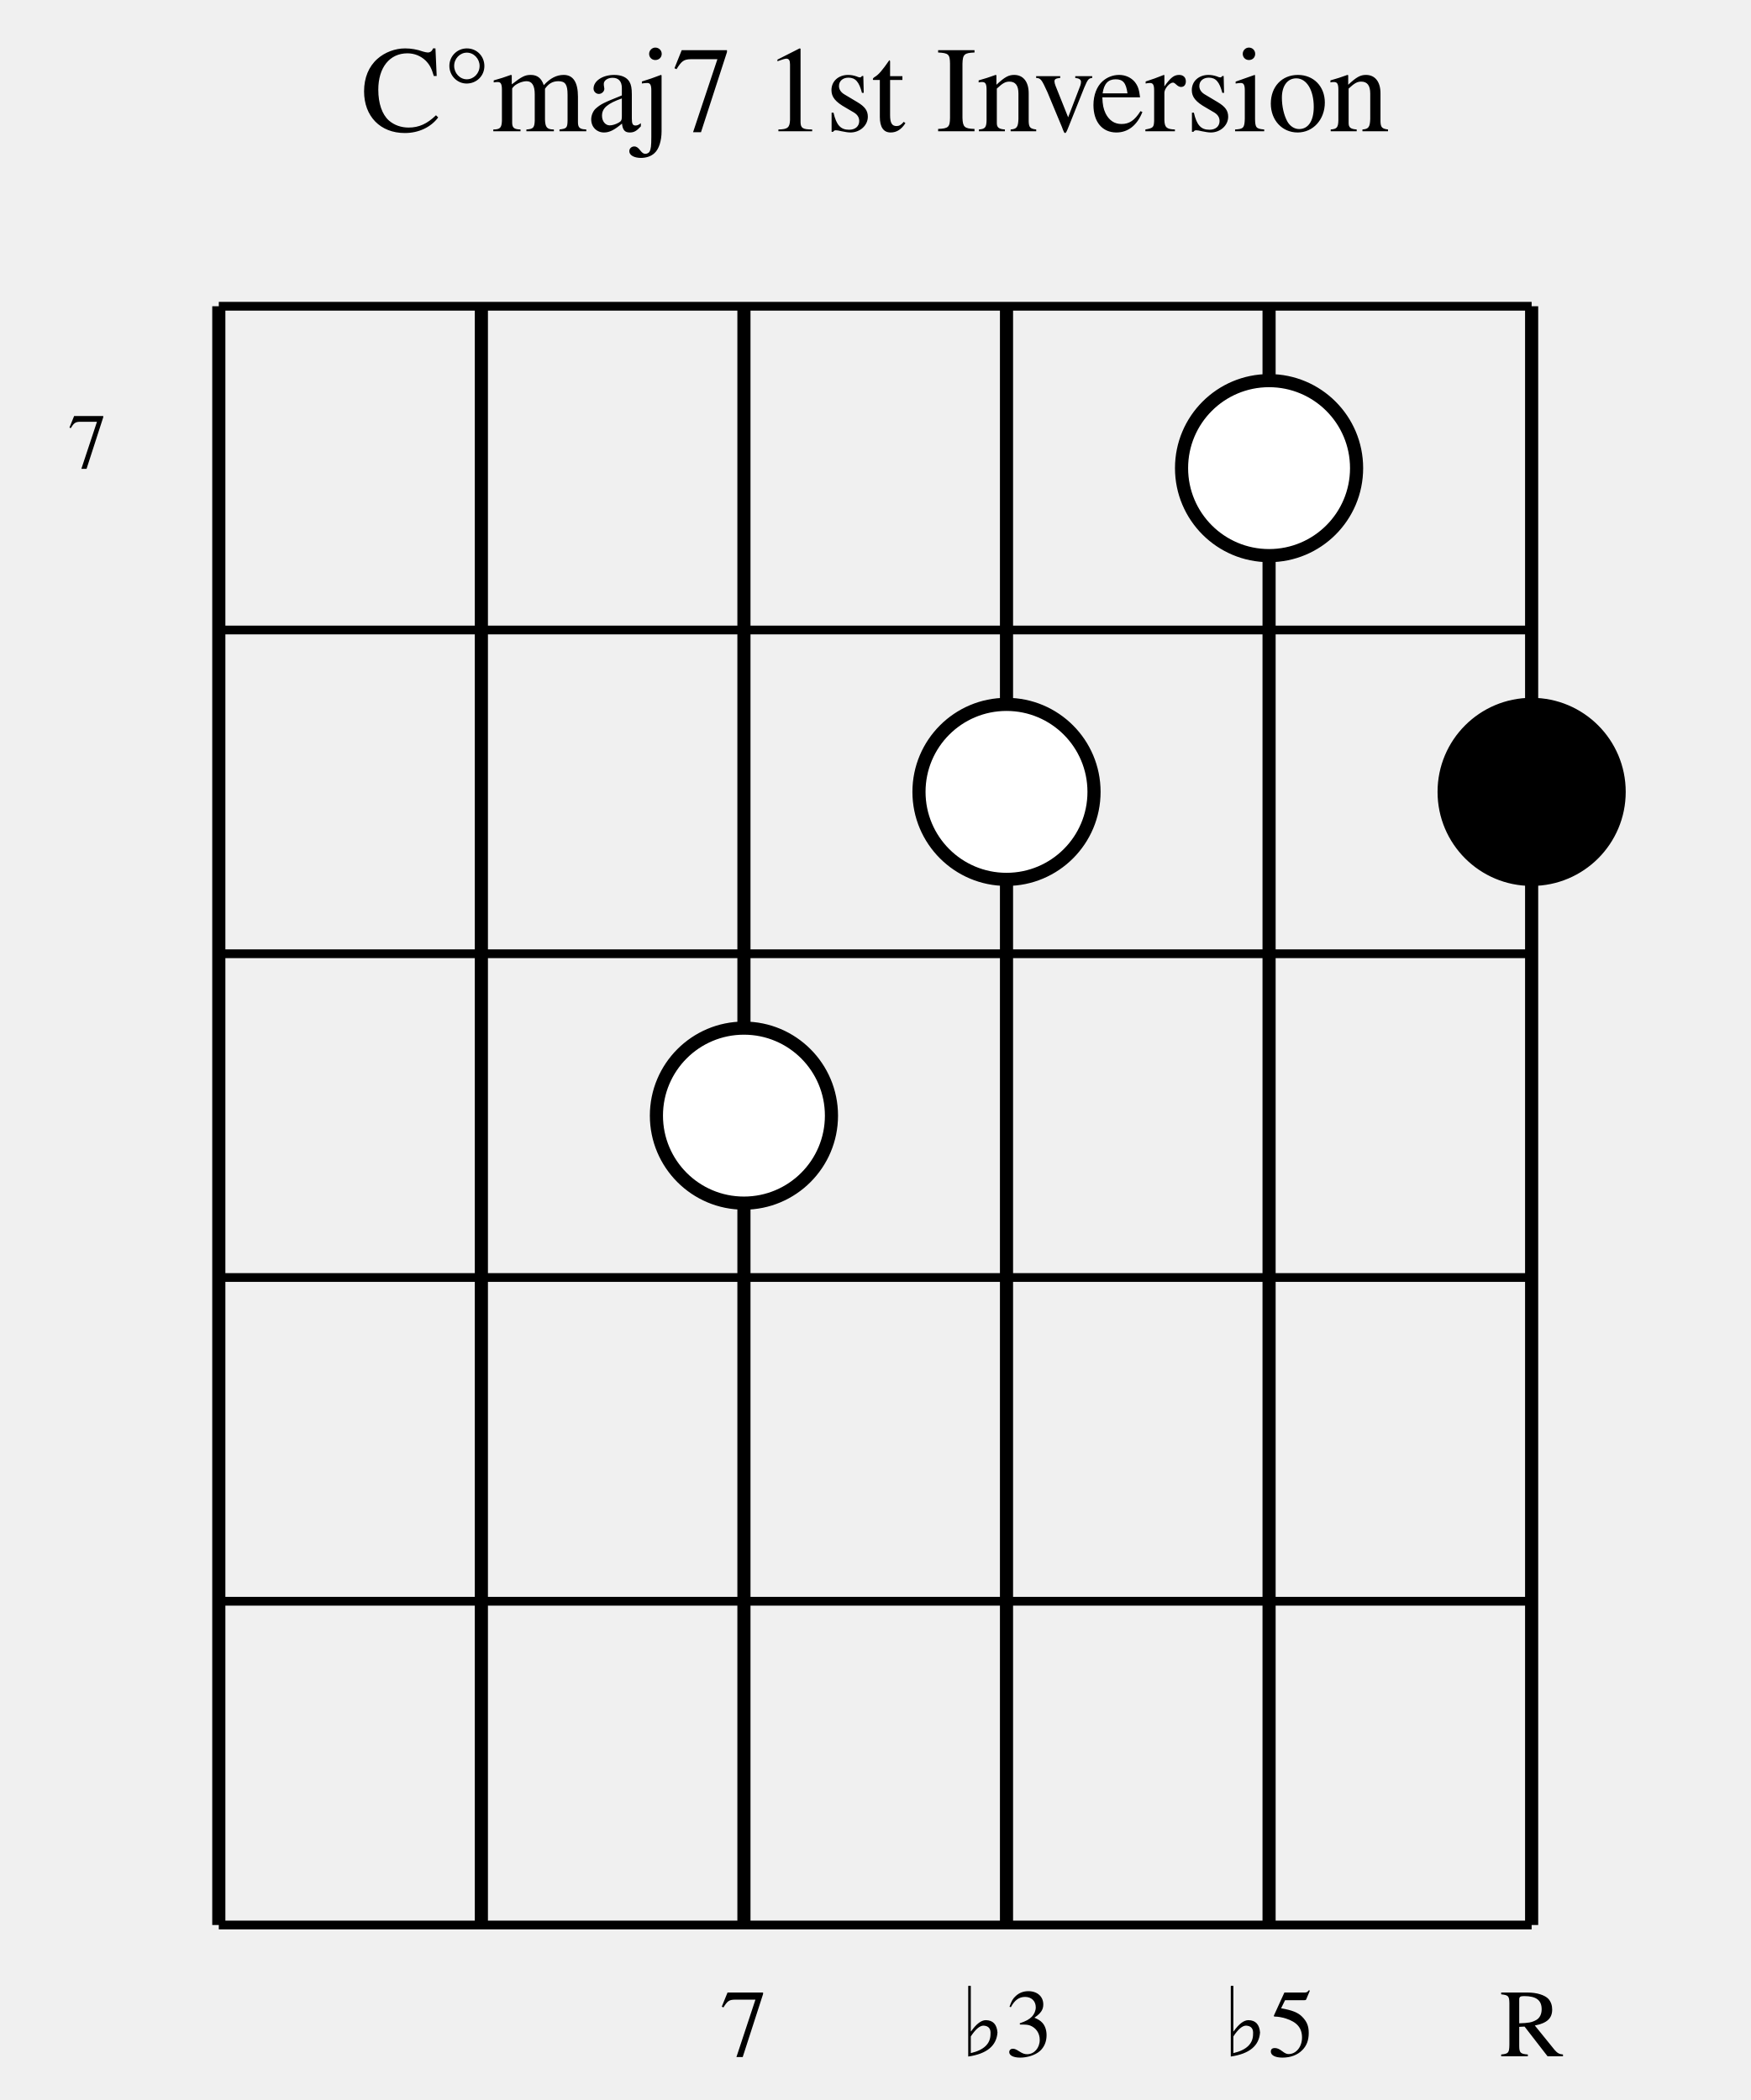
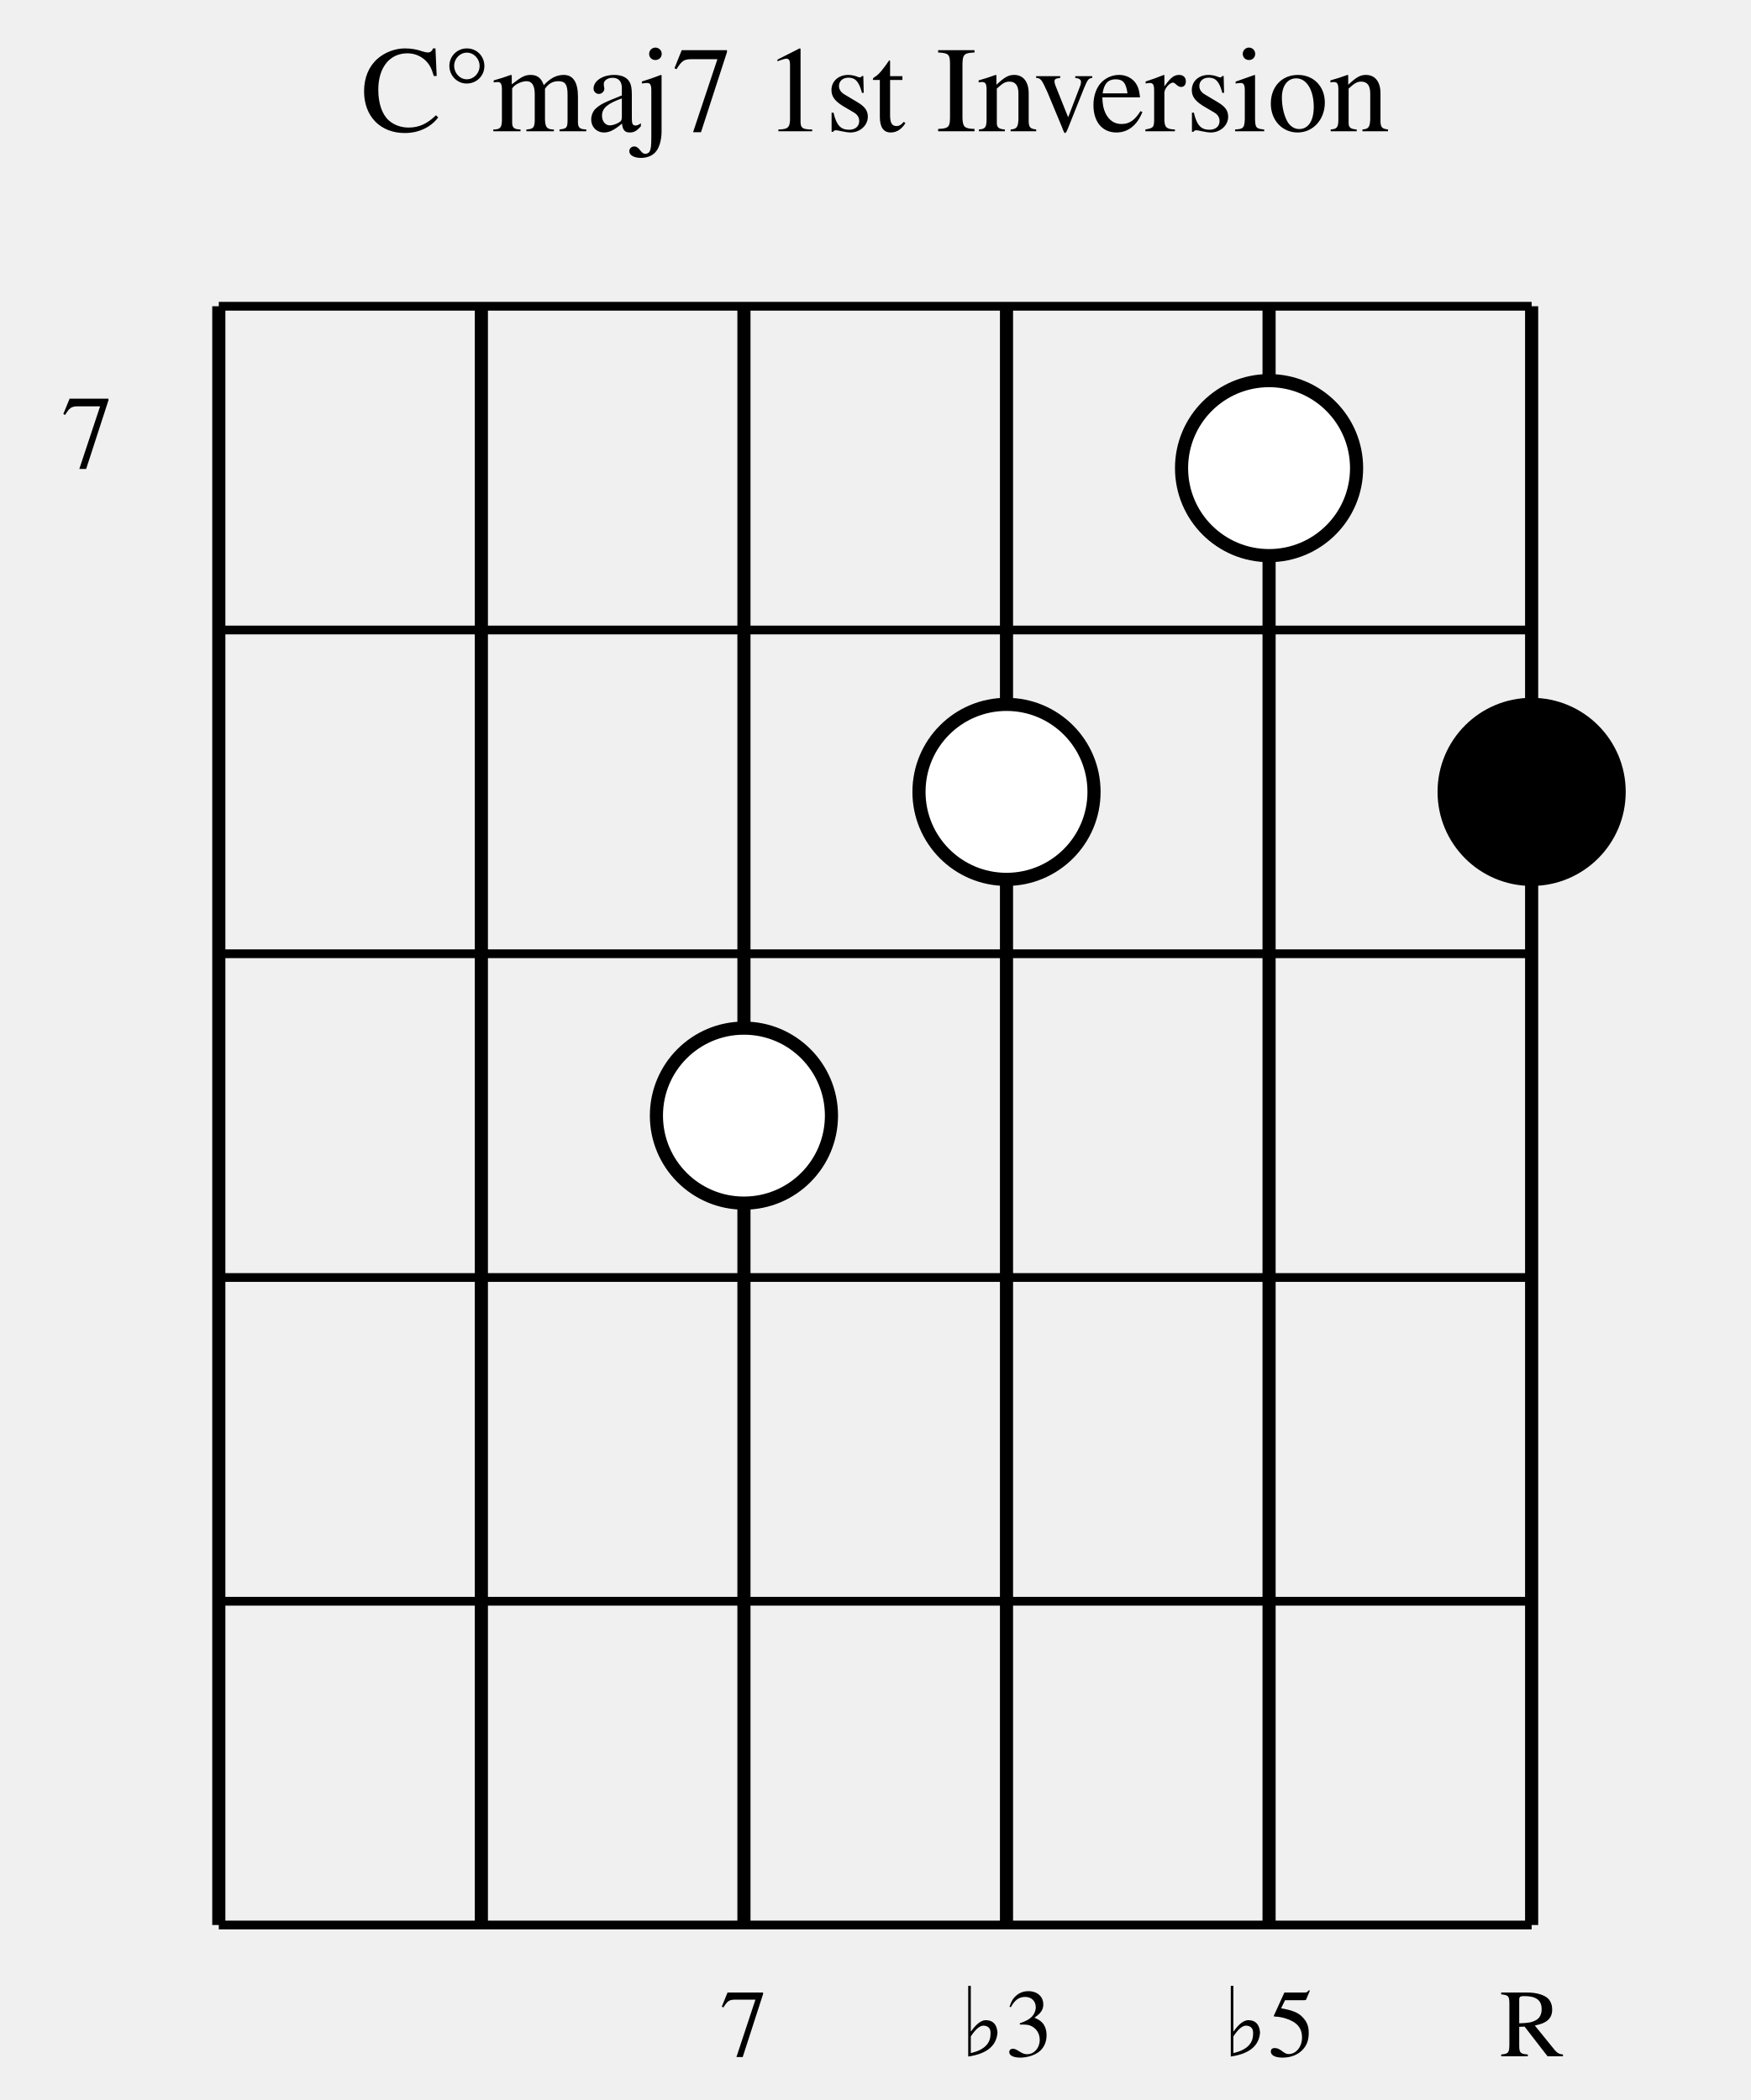
<svg xmlns="http://www.w3.org/2000/svg" width="200" height="240" viewBox="0 0 200 240">
  <defs>
    <style>
            .chord-title { 
                font-family: Times, serif; 
                font-size: 14px; 
                fill: #000000; 
                font-weight: normal; 
                text-anchor: middle; 
            }
            .string-label { 
                font-family: Times, serif; 
                font-size: 11px; 
                fill: #000000; 
                text-anchor: middle; 
            }
            .fret-label { 
                font-family: Times, serif; 
-                 font-size: 9px; 
+                 font-size: 12px; 
                fill: #000000; 
                text-anchor: middle; 
            }
            .string-line { 
                stroke: #000000; 
                stroke-width: 1.5; 
            }
            .fret-line { 
                stroke: #000000; 
                stroke-width: 1; 
            }
            .nut-line { 
                stroke: #000000; 
                stroke-width: 3; 
            }
            .note-circle { 
                stroke: #000000; 
                stroke-width: 1.5; 
            }
            .root-note { 
                fill: #000000; 
            }
            .chord-note { 
                fill: #ffffff; 
            }
        </style>
  </defs>
  <text x="100" y="15" class="chord-title">C°maj7 1st Inversion</text>
  <line x1="25" y1="35" x2="25" y2="220" class="string-line" />
  <line x1="55" y1="35" x2="55" y2="220" class="string-line" />
  <line x1="85" y1="35" x2="85" y2="220" class="string-line" />
  <line x1="115" y1="35" x2="115" y2="220" class="string-line" />
  <line x1="145" y1="35" x2="145" y2="220" class="string-line" />
  <line x1="175" y1="35" x2="175" y2="220" class="string-line" />
  <line x1="25" y1="35" x2="175" y2="35" class="fret-line" />
  <line x1="25" y1="72" x2="175" y2="72" class="fret-line" />
  <line x1="25" y1="109" x2="175" y2="109" class="fret-line" />
  <line x1="25" y1="146" x2="175" y2="146" class="fret-line" />
  <line x1="25" y1="183" x2="175" y2="183" class="fret-line" />
  <line x1="25" y1="220" x2="175" y2="220" class="fret-line" />
  <text x="10" y="53.5" class="fret-label">7</text>
  <circle cx="85" cy="127.5" r="10" class="note-circle chord-note" />
  <circle cx="115" cy="90.5" r="10" class="note-circle chord-note" />
  <circle cx="145" cy="53.5" r="10" class="note-circle chord-note" />
  <circle cx="175" cy="90.5" r="10" class="note-circle root-note" />
  <text x="85" y="235" class="string-label">7</text>
  <text x="115" y="235" class="string-label">♭3</text>
  <text x="145" y="235" class="string-label">♭5</text>
  <text x="175" y="235" class="string-label">R</text>
</svg>
